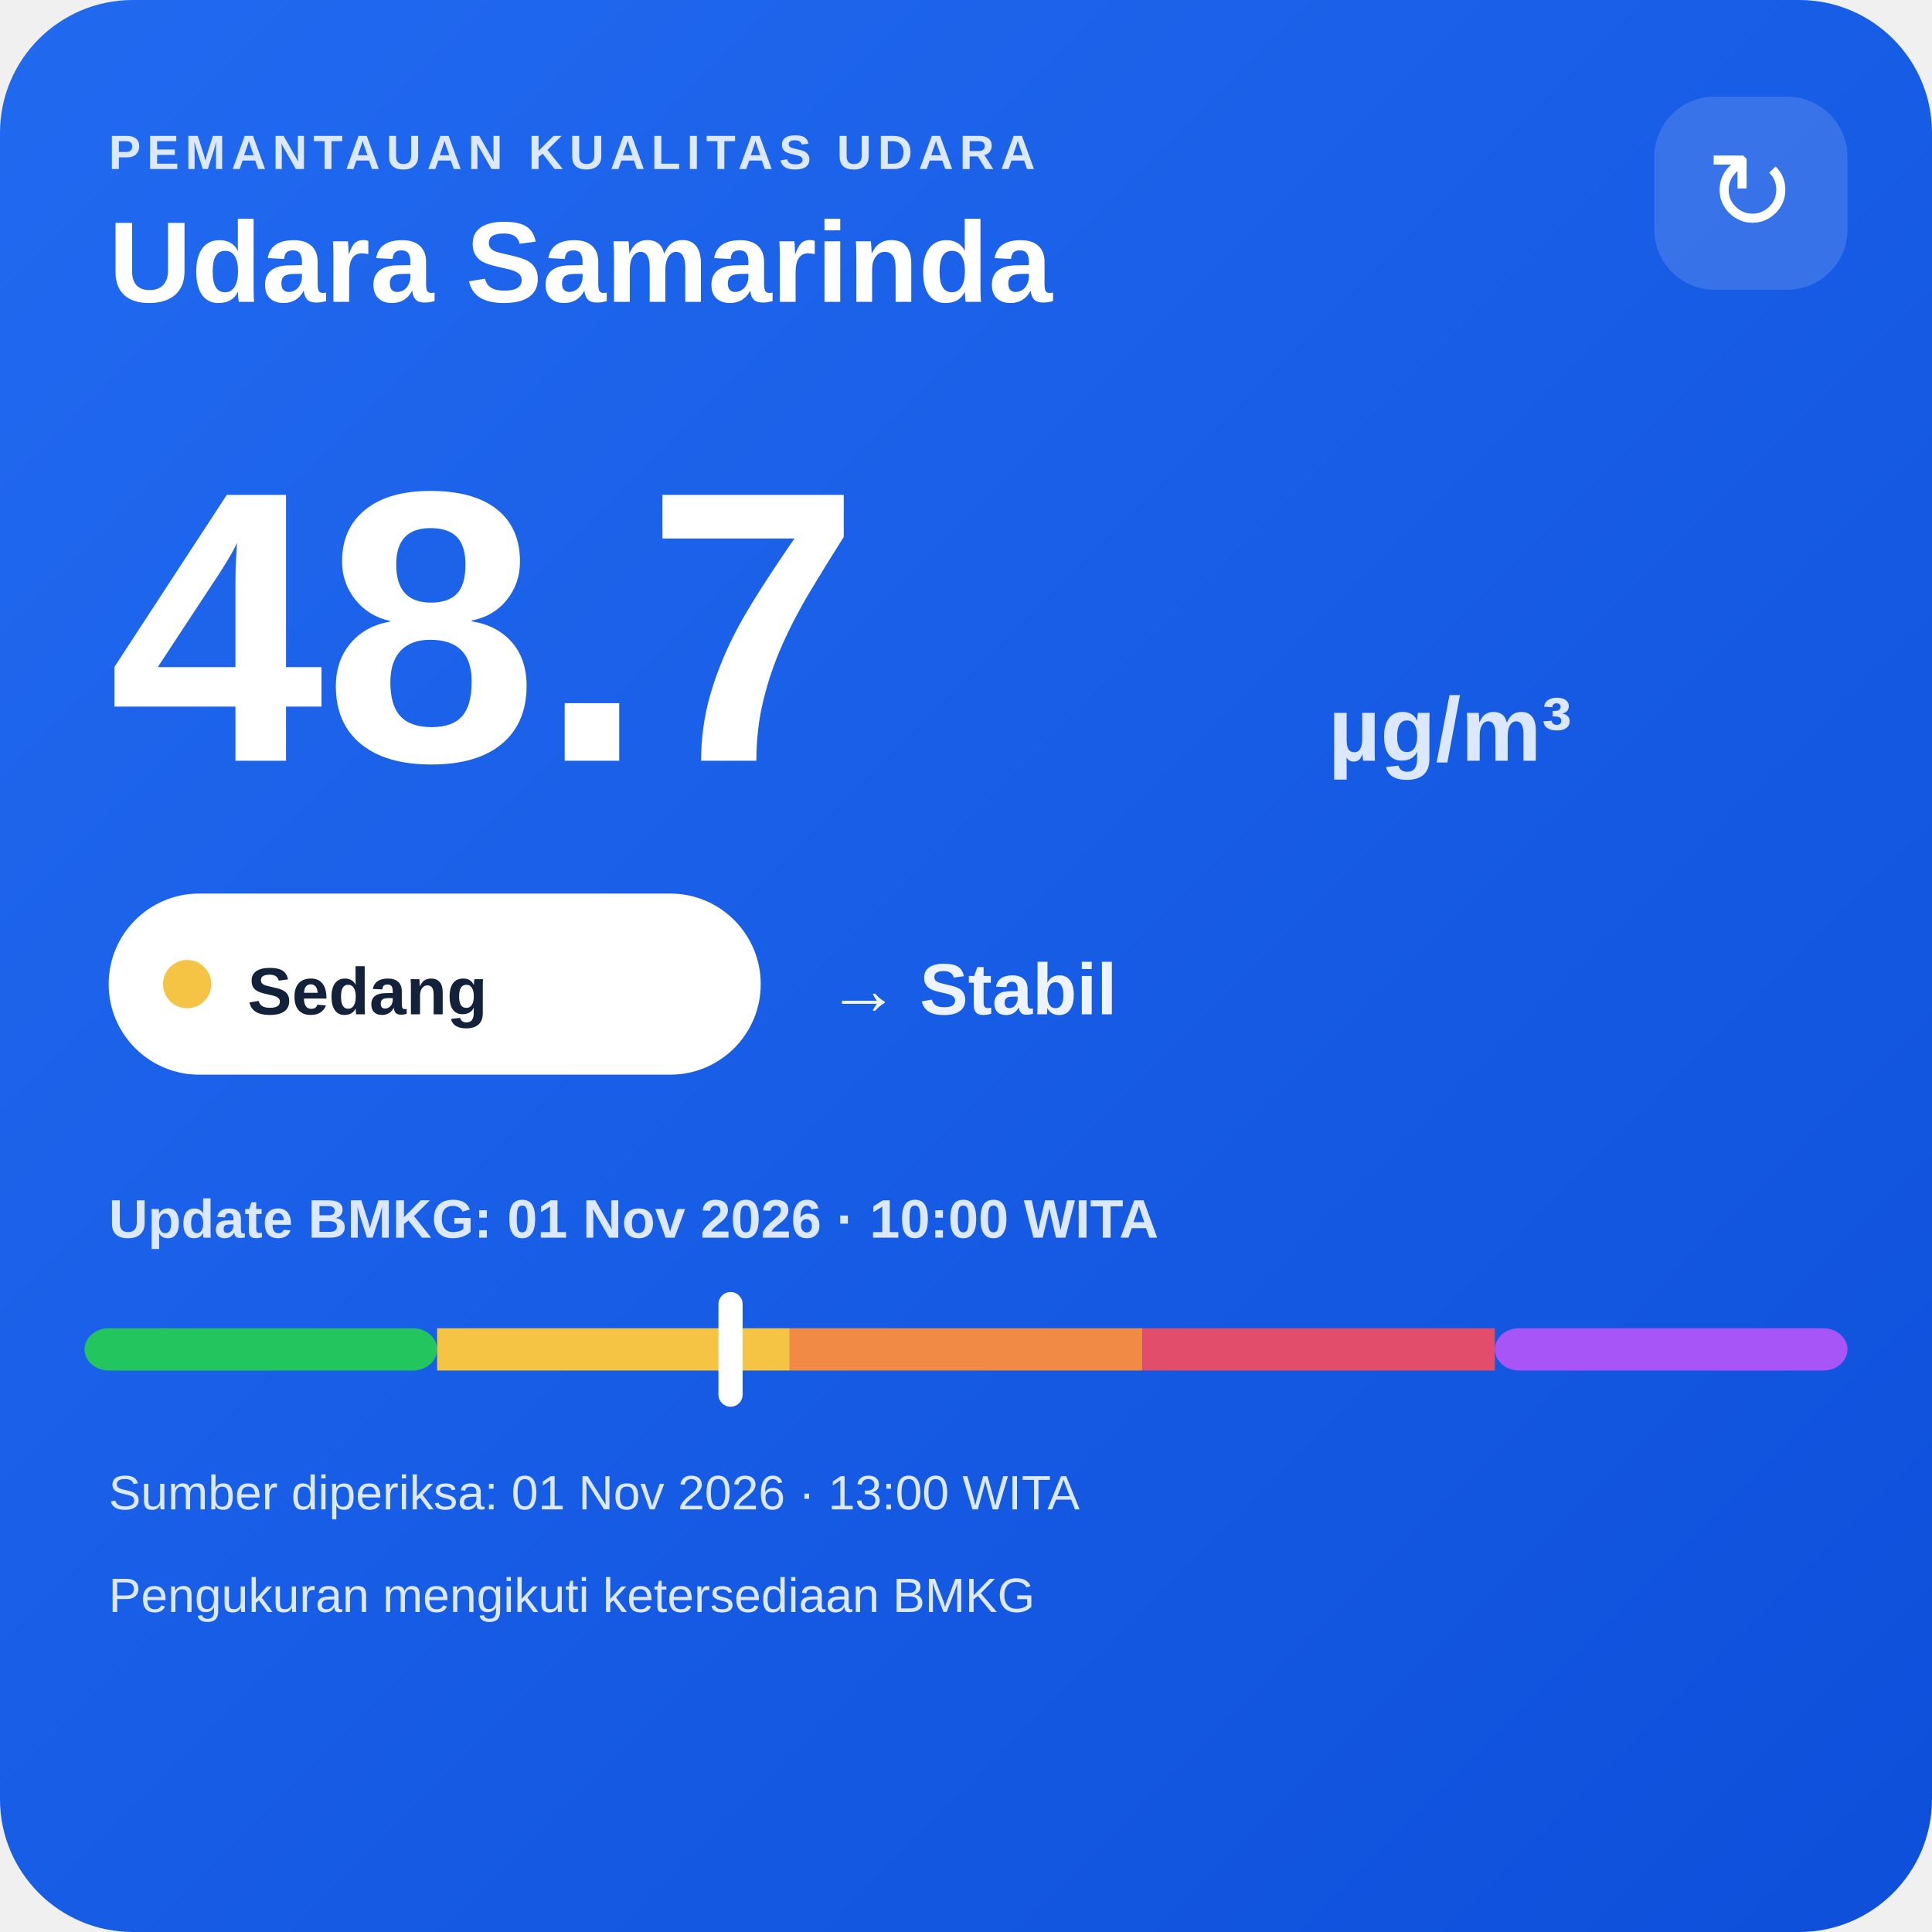
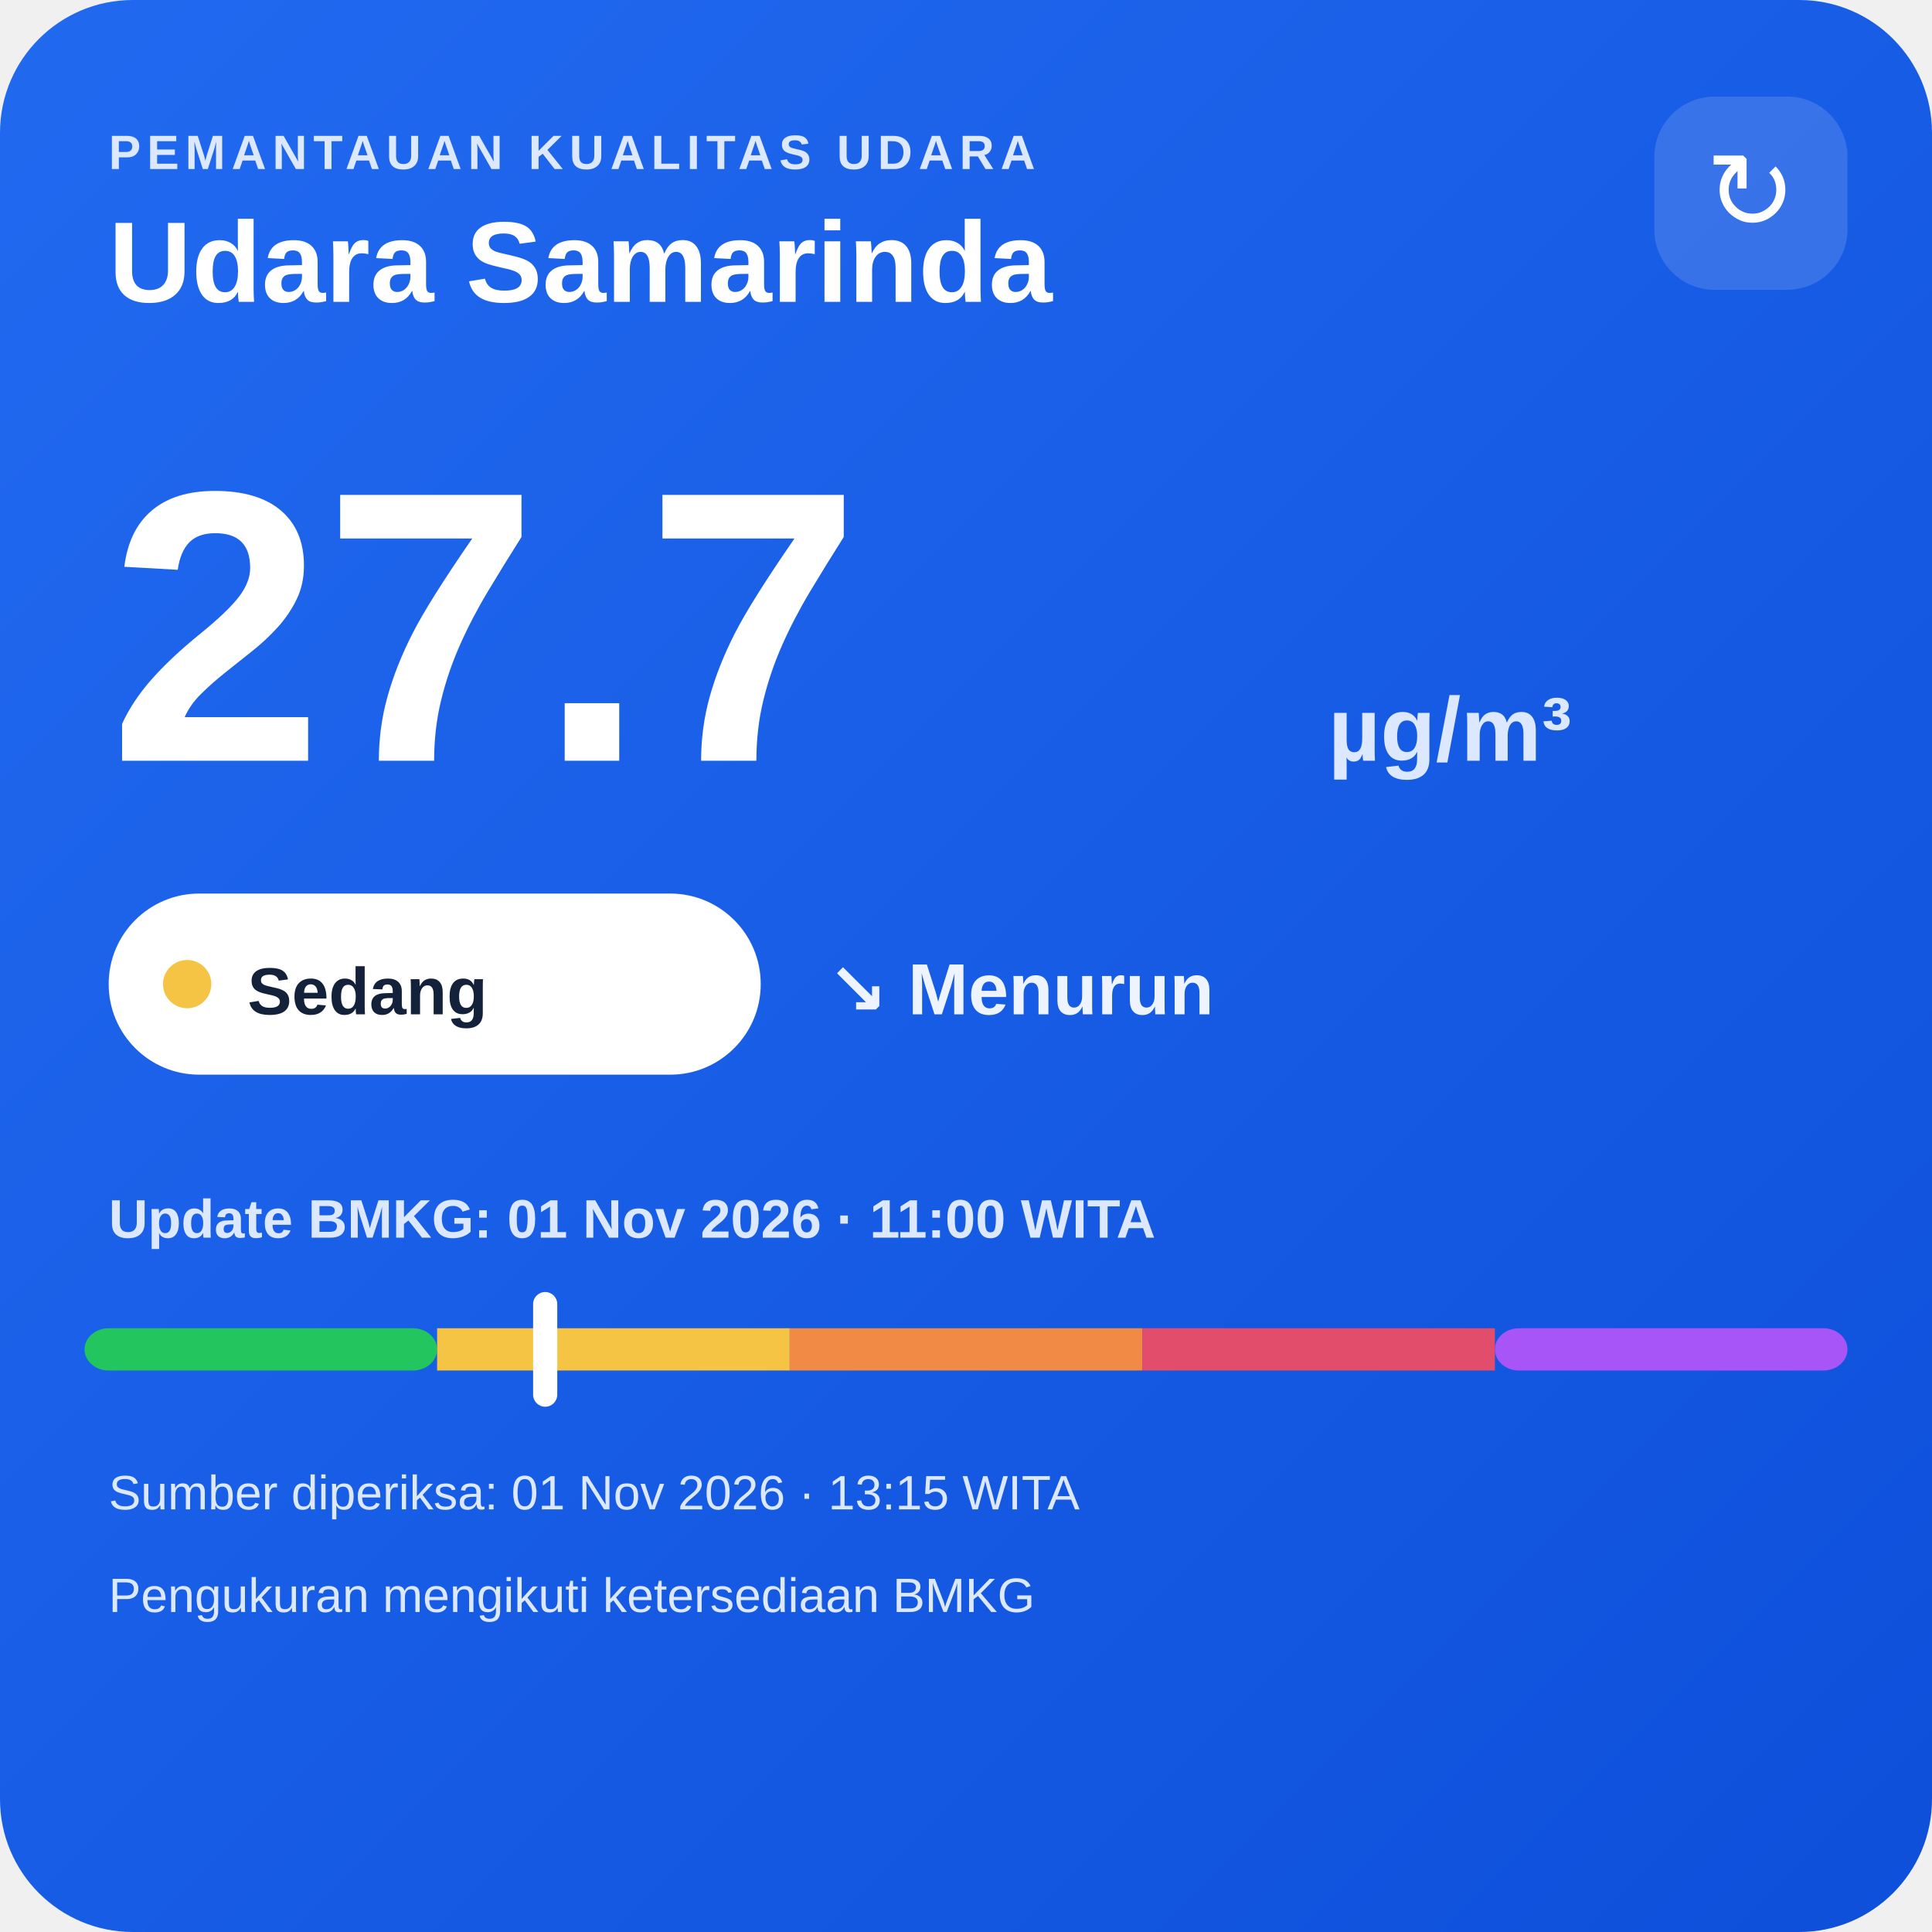
<svg xmlns="http://www.w3.org/2000/svg" width="320" height="320" viewBox="0 0 320 320">
  <defs>
    <linearGradient id="bg" x1="0" y1="0" x2="1" y2="1">
      <stop offset="0" stop-color="#216af0" />
      <stop offset="1" stop-color="#0e4fda" />
    </linearGradient>
  </defs>
  <rect width="320" height="320" rx="22" fill="url(#bg)" />
  <text x="18" y="28" fill="#dce8ff" font-family="Arial,sans-serif" font-size="8" font-weight="700" letter-spacing="1">PEMANTAUAN KUALITAS UDARA</text>
  <text x="18" y="50" fill="#ffffff" font-family="Arial,sans-serif" font-size="19" font-weight="700">Udara Samarinda</text>
  <rect x="274" y="16" width="32" height="32" rx="10" fill="#ffffff" fill-opacity=".14" />
  <text x="290" y="38" text-anchor="middle" fill="#ffffff" font-family="Arial,sans-serif" font-size="18">↻</text>
-   <text x="18" y="126" fill="#ffffff" font-family="Arial,sans-serif" font-size="64" font-weight="800">48.7</text>
+   <text x="18" y="126" fill="#ffffff" font-family="Arial,sans-serif" font-size="64" font-weight="800">27.7</text>
  <text x="220" y="126" fill="#dce8ff" font-family="Arial,sans-serif" font-size="15" font-weight="700">µg/m³</text>
  <rect x="18" y="148" width="108" height="30" rx="15" fill="#ffffff" />
  <circle cx="31" cy="163" r="4" fill="#f6c445" />
  <text x="41" y="168" fill="#13213a" font-family="Arial,sans-serif" font-size="11" font-weight="700">Sedang</text>
-   <text x="137" y="168" fill="#eef4ff" font-family="Arial,sans-serif" font-size="12" font-weight="700">→ Stabil</text>
-   <text x="18" y="205" fill="#dce8ff" font-family="Arial,sans-serif" font-size="9" font-weight="700">Update BMKG: 01 Nov 2026 · 10:00 WITA</text>
+   <text x="137" y="168" fill="#eef4ff" font-family="Arial,sans-serif" font-size="12" font-weight="700">↘ Menurun</text>
+   <text x="18" y="205" fill="#dce8ff" font-family="Arial,sans-serif" font-size="9" font-weight="700">Update BMKG: 01 Nov 2026 · 11:00 WITA</text>
  <rect x="14" y="220" width="58.4" height="7" rx="4" fill="#22c55e" />
  <rect x="72.4" y="220" width="58.4" height="7" fill="#f6c445" />
  <rect x="130.8" y="220" width="58.4" height="7" fill="#f08a45" />
  <rect x="189.2" y="220" width="58.4" height="7" fill="#e24d6b" />
  <rect x="247.6" y="220" width="58.4" height="7" rx="4" fill="#a855f7" />
-   <rect x="119.0" y="214" width="4" height="19" rx="2" fill="#ffffff" />
-   <text x="18" y="250" fill="#dce8ff" font-family="Arial,sans-serif" font-size="8">Sumber diperiksa: 01 Nov 2026 · 13:00 WITA</text>
+   <rect x="88.3" y="214" width="4" height="19" rx="2" fill="#ffffff" />
+   <text x="18" y="250" fill="#dce8ff" font-family="Arial,sans-serif" font-size="8">Sumber diperiksa: 01 Nov 2026 · 13:15 WITA</text>
  <text x="18" y="267" fill="#dce8ff" font-family="Arial,sans-serif" font-size="8">Pengukuran mengikuti ketersediaan BMKG</text>
</svg>
